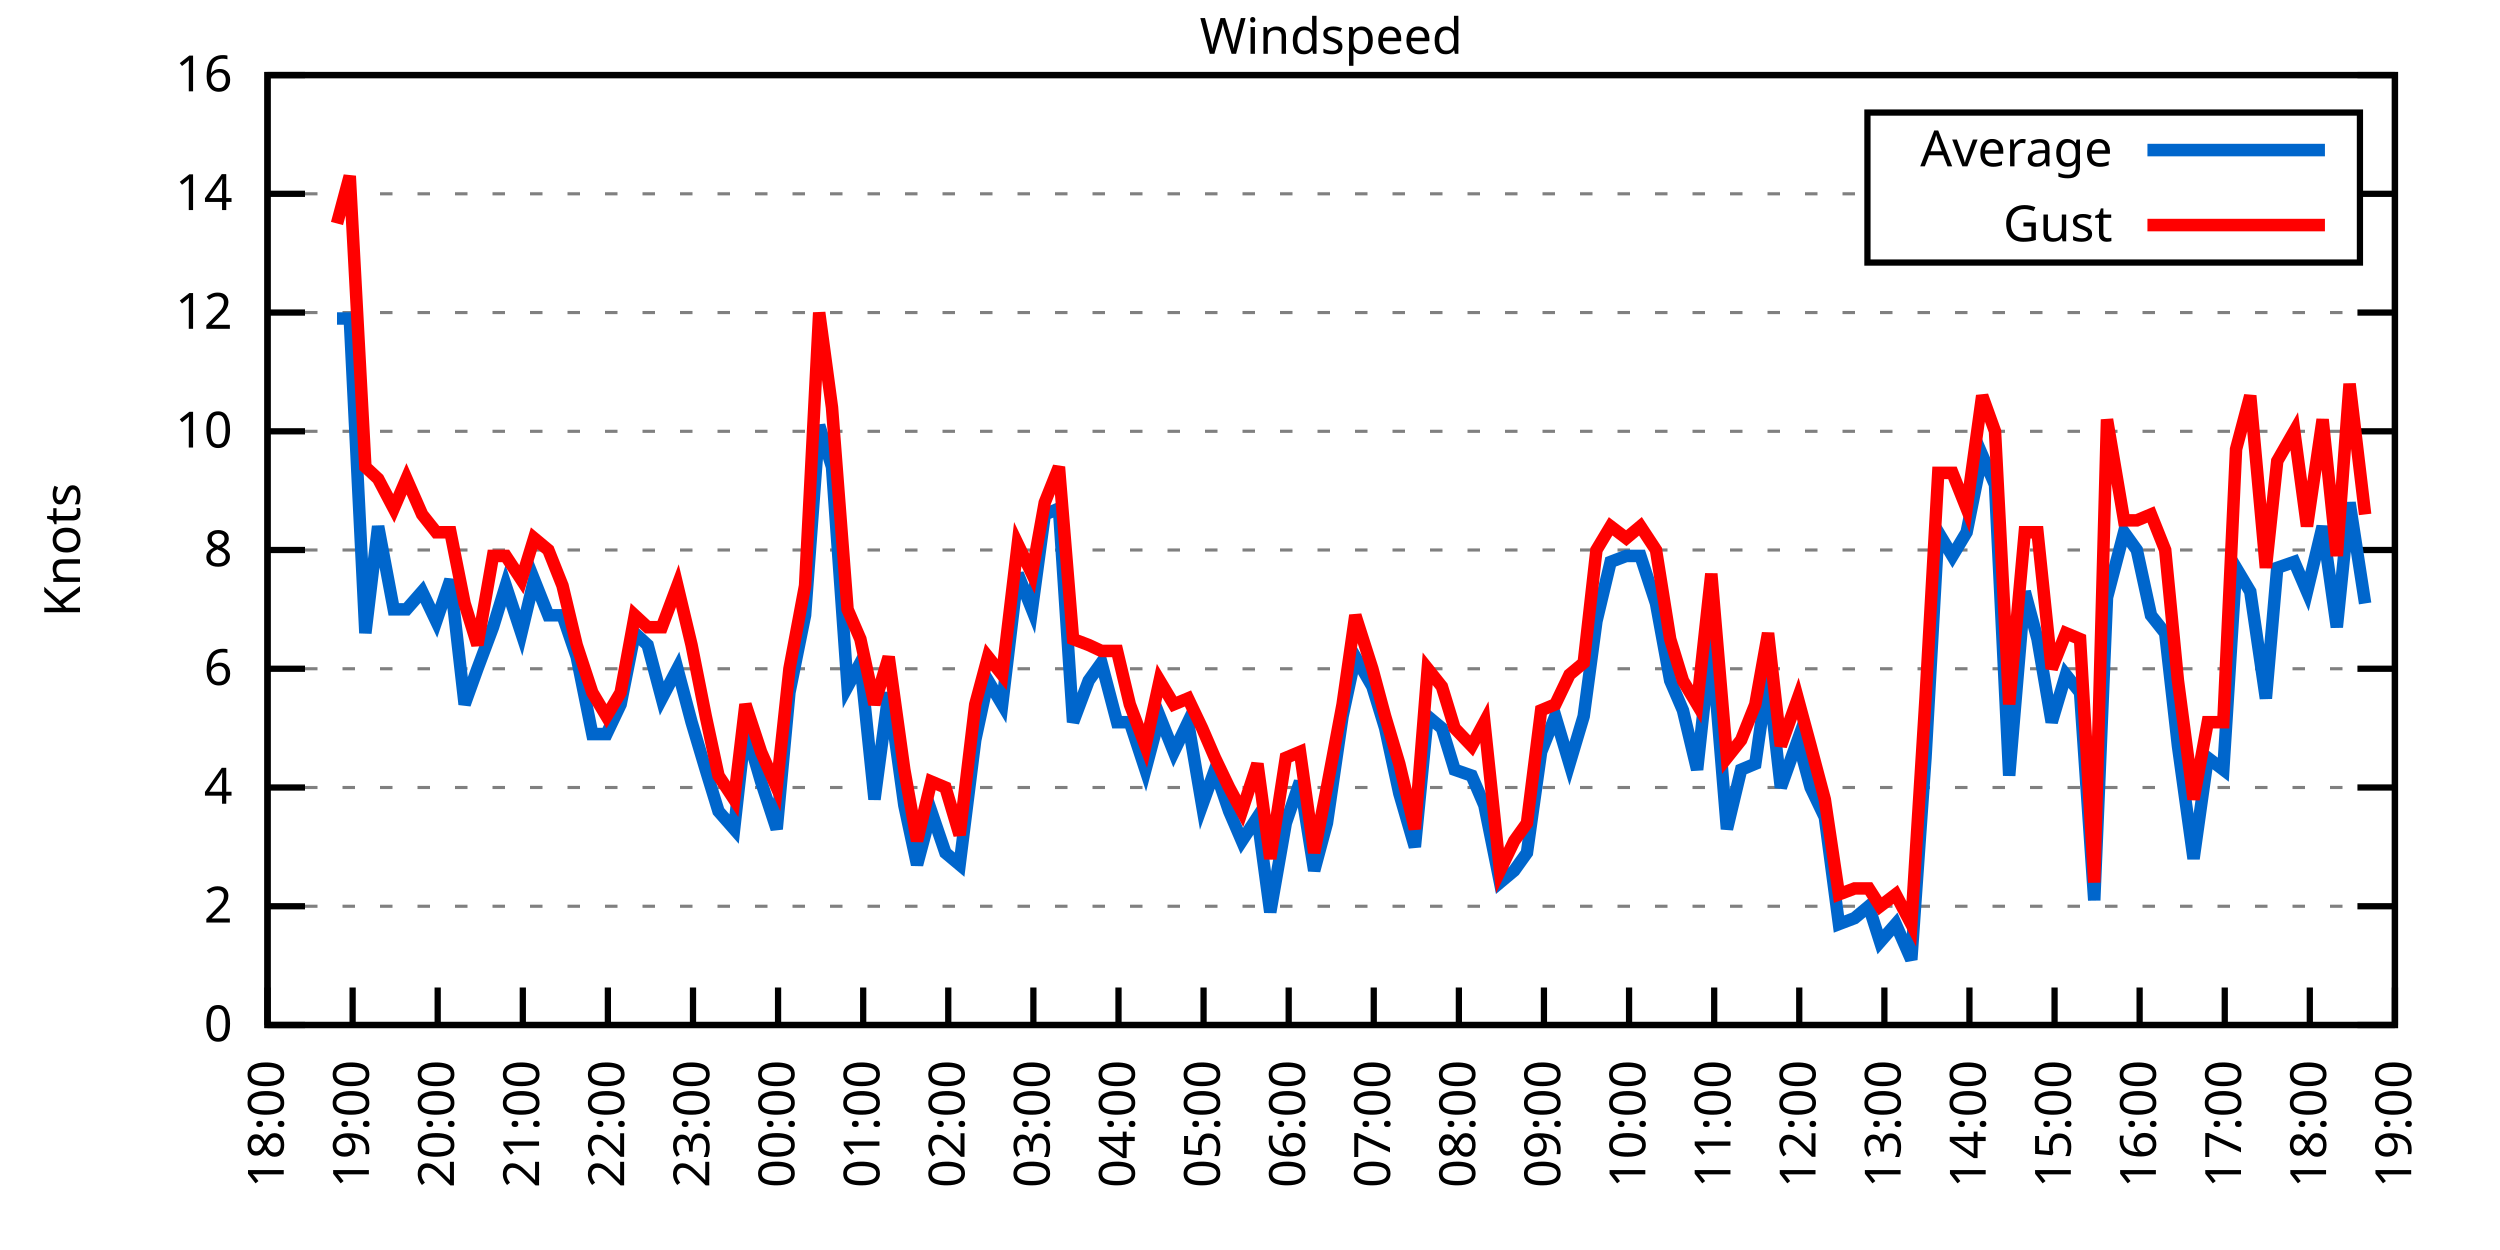
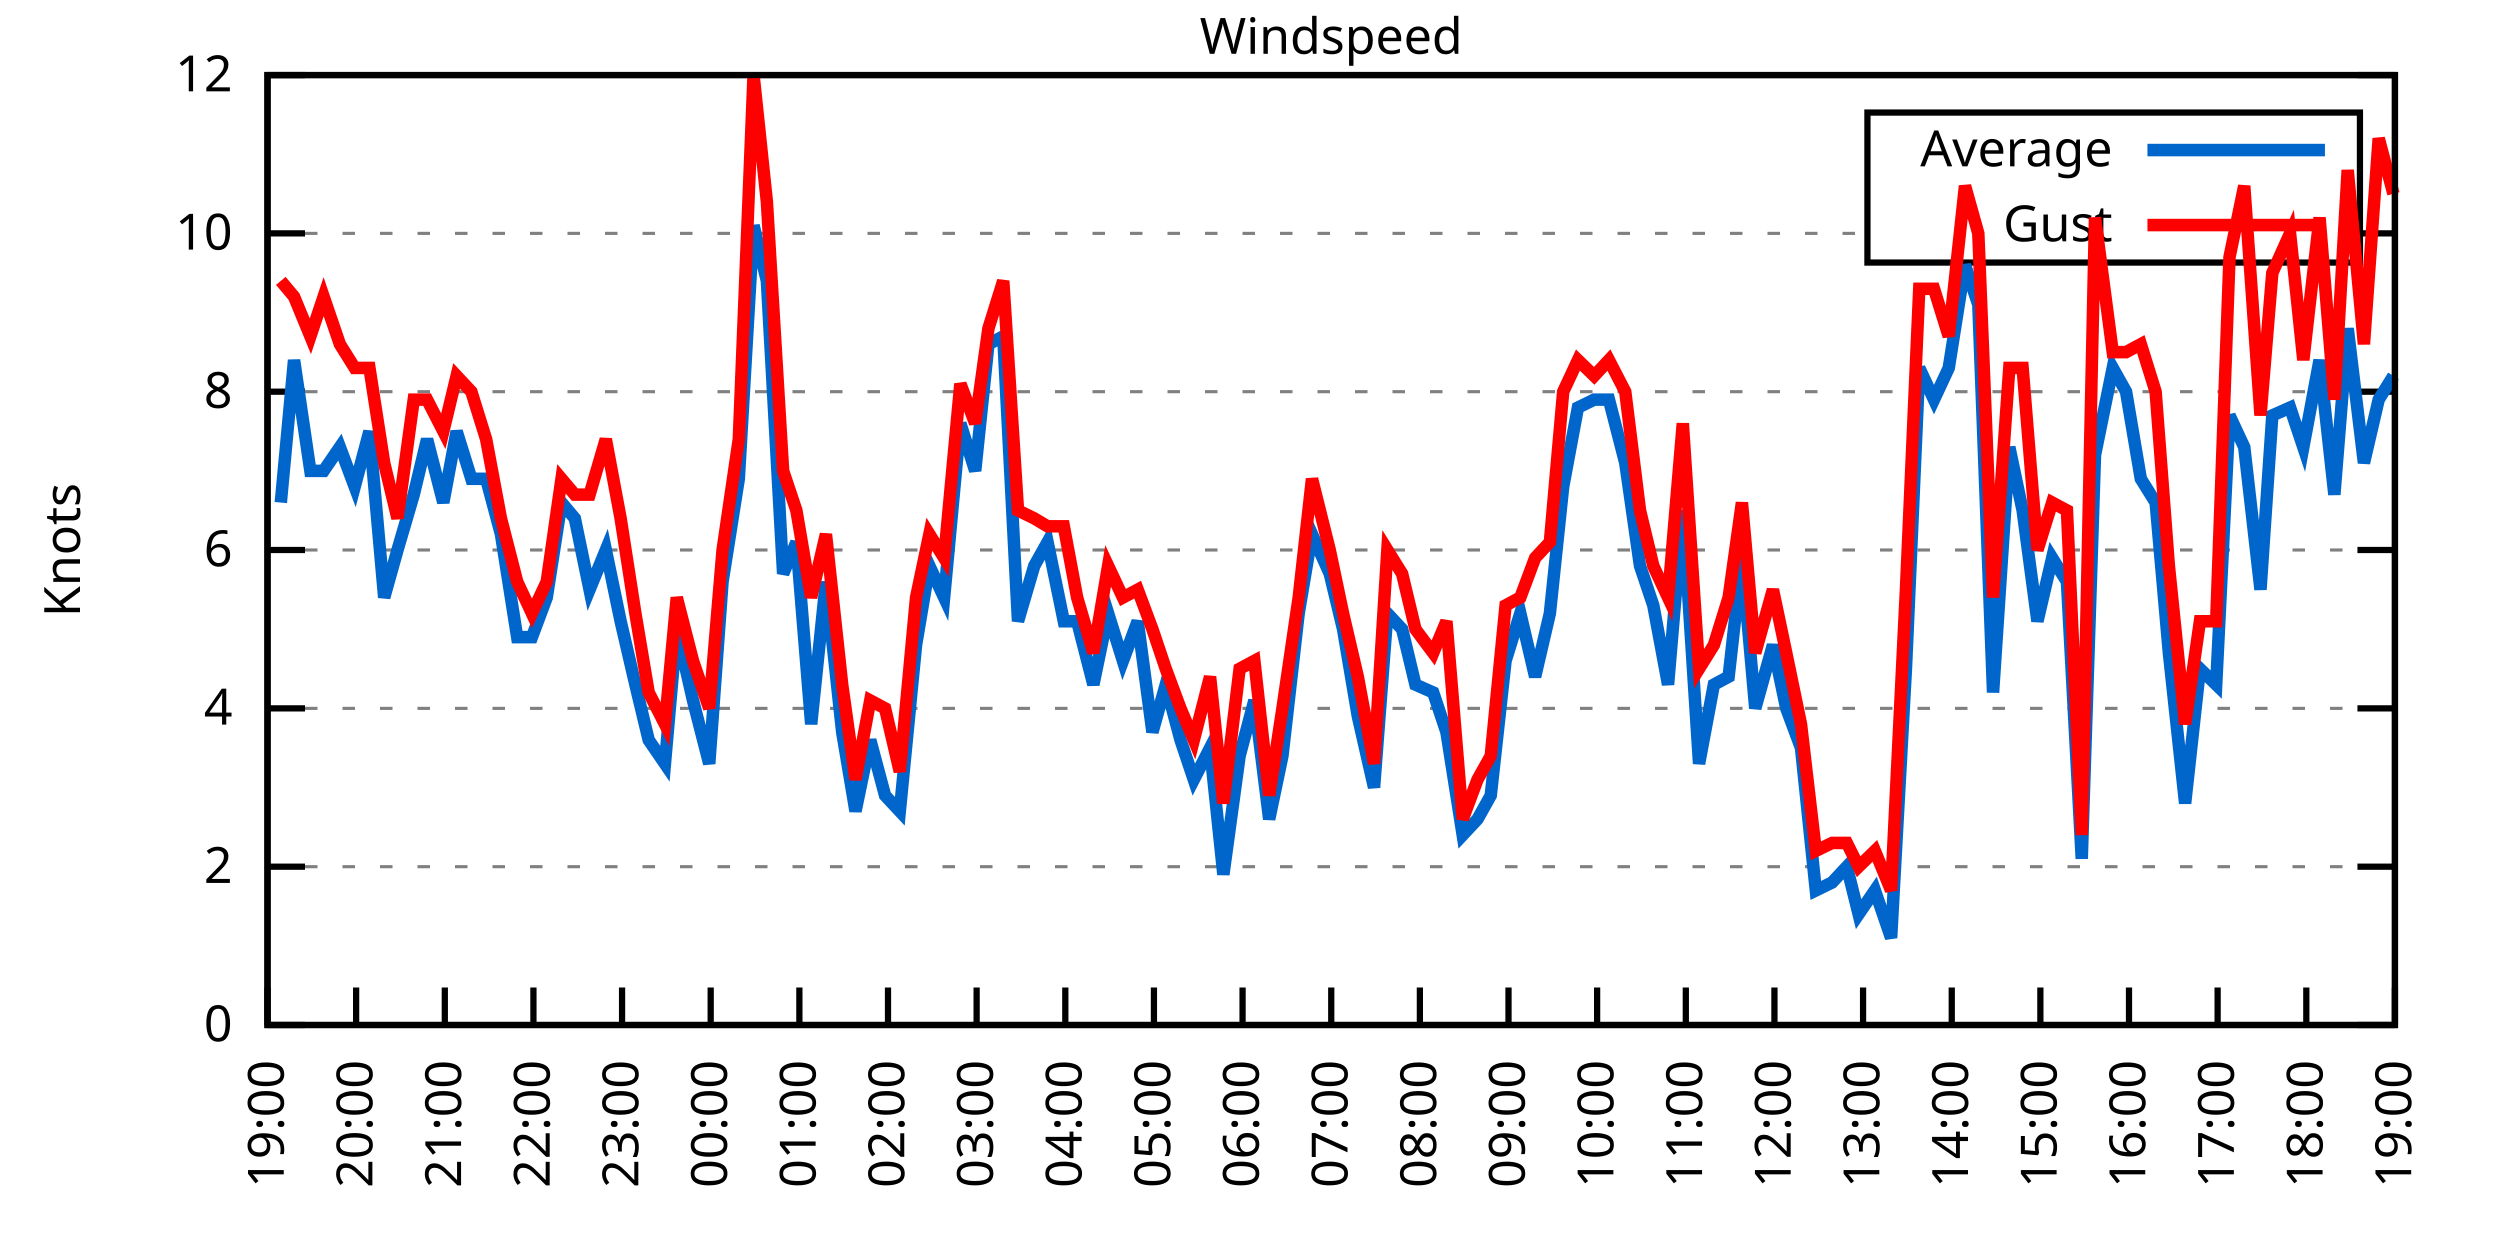
<svg xmlns="http://www.w3.org/2000/svg" xmlns:xlink="http://www.w3.org/1999/xlink" width="400" height="200" viewBox="0 0 400 200">
  <g id="gnuplot_canvas">
    <rect x="0" y="0" width="400" height="200" fill="none" />
    <defs>
      <circle id="gpDot" r="0.5" stroke-width="0.5" stroke="currentColor" />
      <path id="gpPt0" stroke-width="0.333" stroke="currentColor" d="M-1,0 h2 M0,-1 v2" />
      <path id="gpPt1" stroke-width="0.333" stroke="currentColor" d="M-1,-1 L1,1 M1,-1 L-1,1" />
      <path id="gpPt2" stroke-width="0.333" stroke="currentColor" d="M-1,0 L1,0 M0,-1 L0,1 M-1,-1 L1,1 M-1,1 L1,-1" />
      <rect id="gpPt3" stroke-width="0.333" stroke="currentColor" x="-1" y="-1" width="2" height="2" />
      <rect id="gpPt4" stroke-width="0.333" stroke="currentColor" fill="currentColor" x="-1" y="-1" width="2" height="2" />
      <circle id="gpPt5" stroke-width="0.333" stroke="currentColor" cx="0" cy="0" r="1" />
      <use xlink:href="#gpPt5" id="gpPt6" fill="currentColor" stroke="none" />
      <path id="gpPt7" stroke-width="0.333" stroke="currentColor" d="M0,-1.33 L-1.33,0.67 L1.33,0.67 z" />
      <use xlink:href="#gpPt7" id="gpPt8" fill="currentColor" stroke="none" />
      <use xlink:href="#gpPt7" id="gpPt9" stroke="currentColor" transform="rotate(180)" />
      <use xlink:href="#gpPt9" id="gpPt10" fill="currentColor" stroke="none" />
      <use xlink:href="#gpPt3" id="gpPt11" stroke="currentColor" transform="rotate(45)" />
      <use xlink:href="#gpPt11" id="gpPt12" fill="currentColor" stroke="none" />
      <path id="gpPt13" stroke-width="0.333" stroke="currentColor" d="M0,1.330 L1.265,0.411 L0.782,-1.067 L-0.782,-1.076 L-1.265,0.411 z" />
      <use xlink:href="#gpPt13" id="gpPt14" fill="currentColor" stroke="none" />
      <filter id="textbox" filterUnits="objectBoundingBox" x="0" y="0" height="1" width="1">
        <feFlood flood-color="white" flood-opacity="1" result="bgnd" />
        <feComposite in="SourceGraphic" in2="bgnd" operator="atop" />
      </filter>
      <filter id="greybox" filterUnits="objectBoundingBox" x="0" y="0" height="1" width="1">
        <feFlood flood-color="lightgrey" flood-opacity="1" result="grey" />
        <feComposite in="SourceGraphic" in2="grey" operator="atop" />
      </filter>
    </defs>
    <g fill="none" color="white" stroke="currentColor" stroke-width="1.00" stroke-linecap="butt" stroke-linejoin="miter">
</g>
    <g fill="none" color="black" stroke="currentColor" stroke-width="1.00" stroke-linecap="butt" stroke-linejoin="miter">
      <g stroke="none" shape-rendering="crispEdges">
        <polygon fill="rgb(255, 255, 255)" points="42.80,164.00 383.18,164.00 383.18,12.02 42.80,12.02 " />
      </g>
    </g>
    <g fill="none" color="black" stroke="currentColor" stroke-width="1.00" stroke-linecap="butt" stroke-linejoin="miter">
</g>
    <g fill="none" color="black" stroke="black" stroke-width="0.50" stroke-linecap="butt" stroke-linejoin="miter">
</g>
    <g fill="none" color="gray" stroke="currentColor" stroke-width="0.50" stroke-linecap="butt" stroke-linejoin="miter">
      <path stroke="gray" stroke-dasharray="2,4" class="gridline" d="M42.80,164.00 L383.19,164.00  " />
    </g>
    <g fill="none" color="gray" stroke="gray" stroke-width="1.00" stroke-linecap="butt" stroke-linejoin="miter">
</g>
    <g fill="none" color="black" stroke="currentColor" stroke-width="1.00" stroke-linecap="butt" stroke-linejoin="miter">
      <path stroke="black" d="M42.80,164.00 L48.80,164.00 M383.19,164.00 L377.19,164.00  " />
      <g transform="translate(37.20,166.60)" stroke="none" fill="black" font-family="Sans" font-size="8.00" text-anchor="end">
        <text>
          <tspan font-family="Sans"> 0</tspan>
        </text>
      </g>
    </g>
    <g fill="none" color="black" stroke="currentColor" stroke-width="1.00" stroke-linecap="butt" stroke-linejoin="miter">
</g>
    <g fill="none" color="black" stroke="black" stroke-width="0.50" stroke-linecap="butt" stroke-linejoin="miter">
</g>
    <g fill="none" color="gray" stroke="currentColor" stroke-width="0.50" stroke-linecap="butt" stroke-linejoin="miter">
-       <path stroke="gray" stroke-dasharray="2,4" class="gridline" d="M42.80,145.00 L383.19,145.00  " />
-     </g>
-     <g fill="none" color="gray" stroke="gray" stroke-width="1.00" stroke-linecap="butt" stroke-linejoin="miter">
- </g>
-     <g fill="none" color="black" stroke="currentColor" stroke-width="1.00" stroke-linecap="butt" stroke-linejoin="miter">
-       <path stroke="black" d="M42.80,145.00 L48.80,145.00 M383.19,145.00 L377.19,145.00  " />
-       <g transform="translate(37.20,147.60)" stroke="none" fill="black" font-family="Sans" font-size="8.00" text-anchor="end">
+       <path stroke="gray" stroke-dasharray="2,4" class="gridline" d="M42.80,138.67 L383.19,138.67  " />
+     </g>
+     <g fill="none" color="gray" stroke="gray" stroke-width="1.00" stroke-linecap="butt" stroke-linejoin="miter">
+ </g>
+     <g fill="none" color="black" stroke="currentColor" stroke-width="1.00" stroke-linecap="butt" stroke-linejoin="miter">
+       <path stroke="black" d="M42.80,138.67 L48.80,138.67 M383.19,138.67 L377.19,138.67  " />
+       <g transform="translate(37.20,141.27)" stroke="none" fill="black" font-family="Sans" font-size="8.00" text-anchor="end">
        <text>
          <tspan font-family="Sans"> 2</tspan>
        </text>
      </g>
    </g>
    <g fill="none" color="black" stroke="currentColor" stroke-width="1.00" stroke-linecap="butt" stroke-linejoin="miter">
</g>
    <g fill="none" color="black" stroke="black" stroke-width="0.50" stroke-linecap="butt" stroke-linejoin="miter">
</g>
    <g fill="none" color="gray" stroke="currentColor" stroke-width="0.50" stroke-linecap="butt" stroke-linejoin="miter">
-       <path stroke="gray" stroke-dasharray="2,4" class="gridline" d="M42.80,126.00 L383.19,126.00  " />
-     </g>
-     <g fill="none" color="gray" stroke="gray" stroke-width="1.00" stroke-linecap="butt" stroke-linejoin="miter">
- </g>
-     <g fill="none" color="black" stroke="currentColor" stroke-width="1.00" stroke-linecap="butt" stroke-linejoin="miter">
-       <path stroke="black" d="M42.80,126.00 L48.80,126.00 M383.19,126.00 L377.19,126.00  " />
-       <g transform="translate(37.20,128.60)" stroke="none" fill="black" font-family="Sans" font-size="8.00" text-anchor="end">
+       <path stroke="gray" stroke-dasharray="2,4" class="gridline" d="M42.80,113.34 L383.19,113.34  " />
+     </g>
+     <g fill="none" color="gray" stroke="gray" stroke-width="1.00" stroke-linecap="butt" stroke-linejoin="miter">
+ </g>
+     <g fill="none" color="black" stroke="currentColor" stroke-width="1.00" stroke-linecap="butt" stroke-linejoin="miter">
+       <path stroke="black" d="M42.80,113.34 L48.80,113.34 M383.19,113.34 L377.19,113.34  " />
+       <g transform="translate(37.20,115.94)" stroke="none" fill="black" font-family="Sans" font-size="8.00" text-anchor="end">
        <text>
          <tspan font-family="Sans"> 4</tspan>
-         </text>
-       </g>
-     </g>
-     <g fill="none" color="black" stroke="currentColor" stroke-width="1.00" stroke-linecap="butt" stroke-linejoin="miter">
- </g>
-     <g fill="none" color="black" stroke="black" stroke-width="0.50" stroke-linecap="butt" stroke-linejoin="miter">
- </g>
-     <g fill="none" color="gray" stroke="currentColor" stroke-width="0.50" stroke-linecap="butt" stroke-linejoin="miter">
-       <path stroke="gray" stroke-dasharray="2,4" class="gridline" d="M42.80,107.00 L383.19,107.00  " />
-     </g>
-     <g fill="none" color="gray" stroke="gray" stroke-width="1.00" stroke-linecap="butt" stroke-linejoin="miter">
- </g>
-     <g fill="none" color="black" stroke="currentColor" stroke-width="1.00" stroke-linecap="butt" stroke-linejoin="miter">
-       <path stroke="black" d="M42.80,107.00 L48.80,107.00 M383.19,107.00 L377.19,107.00  " />
-       <g transform="translate(37.20,109.60)" stroke="none" fill="black" font-family="Sans" font-size="8.00" text-anchor="end">
-         <text>
-           <tspan font-family="Sans"> 6</tspan>
        </text>
      </g>
    </g>
    <g fill="none" color="black" stroke="currentColor" stroke-width="1.00" stroke-linecap="butt" stroke-linejoin="miter">
</g>
    <g fill="none" color="black" stroke="black" stroke-width="0.50" stroke-linecap="butt" stroke-linejoin="miter">
</g>
    <g fill="none" color="gray" stroke="currentColor" stroke-width="0.50" stroke-linecap="butt" stroke-linejoin="miter">
      <path stroke="gray" stroke-dasharray="2,4" class="gridline" d="M42.80,88.00 L383.19,88.00  " />
    </g>
    <g fill="none" color="gray" stroke="gray" stroke-width="1.00" stroke-linecap="butt" stroke-linejoin="miter">
</g>
    <g fill="none" color="black" stroke="currentColor" stroke-width="1.00" stroke-linecap="butt" stroke-linejoin="miter">
      <path stroke="black" d="M42.80,88.00 L48.80,88.00 M383.19,88.00 L377.19,88.00  " />
      <g transform="translate(37.20,90.60)" stroke="none" fill="black" font-family="Sans" font-size="8.00" text-anchor="end">
        <text>
+           <tspan font-family="Sans"> 6</tspan>
+         </text>
+       </g>
+     </g>
+     <g fill="none" color="black" stroke="currentColor" stroke-width="1.00" stroke-linecap="butt" stroke-linejoin="miter">
+ </g>
+     <g fill="none" color="black" stroke="black" stroke-width="0.50" stroke-linecap="butt" stroke-linejoin="miter">
+ </g>
+     <g fill="none" color="gray" stroke="currentColor" stroke-width="0.50" stroke-linecap="butt" stroke-linejoin="miter">
+       <path stroke="gray" stroke-dasharray="2,4" class="gridline" d="M42.80,62.67 L383.19,62.67  " />
+     </g>
+     <g fill="none" color="gray" stroke="gray" stroke-width="1.00" stroke-linecap="butt" stroke-linejoin="miter">
+ </g>
+     <g fill="none" color="black" stroke="currentColor" stroke-width="1.00" stroke-linecap="butt" stroke-linejoin="miter">
+       <path stroke="black" d="M42.80,62.67 L48.80,62.67 M383.19,62.67 L377.19,62.67  " />
+       <g transform="translate(37.20,65.27)" stroke="none" fill="black" font-family="Sans" font-size="8.00" text-anchor="end">
+         <text>
          <tspan font-family="Sans"> 8</tspan>
        </text>
      </g>
    </g>
    <g fill="none" color="black" stroke="currentColor" stroke-width="1.00" stroke-linecap="butt" stroke-linejoin="miter">
</g>
    <g fill="none" color="black" stroke="black" stroke-width="0.50" stroke-linecap="butt" stroke-linejoin="miter">
</g>
    <g fill="none" color="gray" stroke="currentColor" stroke-width="0.50" stroke-linecap="butt" stroke-linejoin="miter">
-       <path stroke="gray" stroke-dasharray="2,4" class="gridline" d="M42.80,69.01 L383.19,69.01  " />
-     </g>
-     <g fill="none" color="gray" stroke="gray" stroke-width="1.00" stroke-linecap="butt" stroke-linejoin="miter">
- </g>
-     <g fill="none" color="black" stroke="currentColor" stroke-width="1.00" stroke-linecap="butt" stroke-linejoin="miter">
-       <path stroke="black" d="M42.80,69.01 L48.80,69.01 M383.19,69.01 L377.19,69.01  " />
-       <g transform="translate(37.20,71.61)" stroke="none" fill="black" font-family="Sans" font-size="8.00" text-anchor="end">
+       <path stroke="gray" stroke-dasharray="2,4" class="gridline" d="M42.80,37.34 L298.79,37.34 M377.59,37.34 L383.19,37.34  " />
+     </g>
+     <g fill="none" color="gray" stroke="gray" stroke-width="1.00" stroke-linecap="butt" stroke-linejoin="miter">
+ </g>
+     <g fill="none" color="black" stroke="currentColor" stroke-width="1.00" stroke-linecap="butt" stroke-linejoin="miter">
+       <path stroke="black" d="M42.80,37.34 L48.80,37.34 M383.19,37.34 L377.19,37.34  " />
+       <g transform="translate(37.20,39.94)" stroke="none" fill="black" font-family="Sans" font-size="8.00" text-anchor="end">
        <text>
          <tspan font-family="Sans"> 10</tspan>
-         </text>
-       </g>
-     </g>
-     <g fill="none" color="black" stroke="currentColor" stroke-width="1.00" stroke-linecap="butt" stroke-linejoin="miter">
- </g>
-     <g fill="none" color="black" stroke="black" stroke-width="0.50" stroke-linecap="butt" stroke-linejoin="miter">
- </g>
-     <g fill="none" color="gray" stroke="currentColor" stroke-width="0.50" stroke-linecap="butt" stroke-linejoin="miter">
-       <path stroke="gray" stroke-dasharray="2,4" class="gridline" d="M42.80,50.01 L383.19,50.01  " />
-     </g>
-     <g fill="none" color="gray" stroke="gray" stroke-width="1.00" stroke-linecap="butt" stroke-linejoin="miter">
- </g>
-     <g fill="none" color="black" stroke="currentColor" stroke-width="1.00" stroke-linecap="butt" stroke-linejoin="miter">
-       <path stroke="black" d="M42.80,50.01 L48.80,50.01 M383.19,50.01 L377.19,50.01  " />
-       <g transform="translate(37.20,52.61)" stroke="none" fill="black" font-family="Sans" font-size="8.00" text-anchor="end">
-         <text>
-           <tspan font-family="Sans"> 12</tspan>
-         </text>
-       </g>
-     </g>
-     <g fill="none" color="black" stroke="currentColor" stroke-width="1.00" stroke-linecap="butt" stroke-linejoin="miter">
- </g>
-     <g fill="none" color="black" stroke="black" stroke-width="0.50" stroke-linecap="butt" stroke-linejoin="miter">
- </g>
-     <g fill="none" color="gray" stroke="currentColor" stroke-width="0.50" stroke-linecap="butt" stroke-linejoin="miter">
-       <path stroke="gray" stroke-dasharray="2,4" class="gridline" d="M42.80,31.01 L298.79,31.01 M377.59,31.01 L383.19,31.01  " />
-     </g>
-     <g fill="none" color="gray" stroke="gray" stroke-width="1.00" stroke-linecap="butt" stroke-linejoin="miter">
- </g>
-     <g fill="none" color="black" stroke="currentColor" stroke-width="1.00" stroke-linecap="butt" stroke-linejoin="miter">
-       <path stroke="black" d="M42.80,31.01 L48.80,31.01 M383.19,31.01 L377.19,31.01  " />
-       <g transform="translate(37.20,33.61)" stroke="none" fill="black" font-family="Sans" font-size="8.00" text-anchor="end">
-         <text>
-           <tspan font-family="Sans"> 14</tspan>
        </text>
      </g>
    </g>
    <g fill="none" color="black" stroke="currentColor" stroke-width="1.00" stroke-linecap="butt" stroke-linejoin="miter">
</g>
    <g fill="none" color="black" stroke="black" stroke-width="0.50" stroke-linecap="butt" stroke-linejoin="miter">
</g>
    <g fill="none" color="gray" stroke="currentColor" stroke-width="0.50" stroke-linecap="butt" stroke-linejoin="miter">
      <path stroke="gray" stroke-dasharray="2,4" class="gridline" d="M42.80,12.01 L383.19,12.01  " />
    </g>
    <g fill="none" color="gray" stroke="gray" stroke-width="1.00" stroke-linecap="butt" stroke-linejoin="miter">
</g>
    <g fill="none" color="black" stroke="currentColor" stroke-width="1.00" stroke-linecap="butt" stroke-linejoin="miter">
      <path stroke="black" d="M42.80,12.01 L48.80,12.01 M383.19,12.01 L377.19,12.01  " />
      <g transform="translate(37.20,14.61)" stroke="none" fill="black" font-family="Sans" font-size="8.00" text-anchor="end">
        <text>
-           <tspan font-family="Sans"> 16</tspan>
+           <tspan font-family="Sans"> 12</tspan>
        </text>
      </g>
    </g>
    <g fill="none" color="black" stroke="currentColor" stroke-width="1.00" stroke-linecap="butt" stroke-linejoin="miter">
      <path stroke="black" d="M42.80,164.00 L42.80,158.00  " />
      <g transform="translate(45.40,169.60) rotate(270.00)" stroke="none" fill="black" font-family="Sans" font-size="8.00" text-anchor="end">
        <text>
-           <tspan font-family="Sans">18:00</tspan>
-         </text>
-       </g>
-     </g>
-     <g fill="none" color="black" stroke="currentColor" stroke-width="1.00" stroke-linecap="butt" stroke-linejoin="miter">
-       <path stroke="black" d="M56.42,164.00 L56.42,158.00  " />
-       <g transform="translate(59.02,169.60) rotate(270.00)" stroke="none" fill="black" font-family="Sans" font-size="8.00" text-anchor="end">
-         <text>
          <tspan font-family="Sans">19:00</tspan>
        </text>
      </g>
    </g>
    <g fill="none" color="black" stroke="currentColor" stroke-width="1.00" stroke-linecap="butt" stroke-linejoin="miter">
-       <path stroke="black" d="M70.03,164.00 L70.03,158.00  " />
-       <g transform="translate(72.63,169.60) rotate(270.00)" stroke="none" fill="black" font-family="Sans" font-size="8.00" text-anchor="end">
+       <path stroke="black" d="M56.98,164.00 L56.98,158.00  " />
+       <g transform="translate(59.58,169.60) rotate(270.00)" stroke="none" fill="black" font-family="Sans" font-size="8.00" text-anchor="end">
        <text>
          <tspan font-family="Sans">20:00</tspan>
        </text>
      </g>
    </g>
    <g fill="none" color="black" stroke="currentColor" stroke-width="1.00" stroke-linecap="butt" stroke-linejoin="miter">
-       <path stroke="black" d="M83.65,164.00 L83.65,158.00  " />
-       <g transform="translate(86.25,169.60) rotate(270.00)" stroke="none" fill="black" font-family="Sans" font-size="8.00" text-anchor="end">
+       <path stroke="black" d="M71.17,164.00 L71.17,158.00  " />
+       <g transform="translate(73.77,169.60) rotate(270.00)" stroke="none" fill="black" font-family="Sans" font-size="8.00" text-anchor="end">
        <text>
          <tspan font-family="Sans">21:00</tspan>
        </text>
      </g>
    </g>
    <g fill="none" color="black" stroke="currentColor" stroke-width="1.00" stroke-linecap="butt" stroke-linejoin="miter">
-       <path stroke="black" d="M97.26,164.00 L97.26,158.00  " />
-       <g transform="translate(99.86,169.60) rotate(270.00)" stroke="none" fill="black" font-family="Sans" font-size="8.00" text-anchor="end">
+       <path stroke="black" d="M85.35,164.00 L85.35,158.00  " />
+       <g transform="translate(87.95,169.60) rotate(270.00)" stroke="none" fill="black" font-family="Sans" font-size="8.00" text-anchor="end">
        <text>
          <tspan font-family="Sans">22:00</tspan>
        </text>
      </g>
    </g>
    <g fill="none" color="black" stroke="currentColor" stroke-width="1.00" stroke-linecap="butt" stroke-linejoin="miter">
-       <path stroke="black" d="M110.88,164.00 L110.88,158.00  " />
-       <g transform="translate(113.48,169.60) rotate(270.00)" stroke="none" fill="black" font-family="Sans" font-size="8.00" text-anchor="end">
+       <path stroke="black" d="M99.53,164.00 L99.53,158.00  " />
+       <g transform="translate(102.13,169.60) rotate(270.00)" stroke="none" fill="black" font-family="Sans" font-size="8.00" text-anchor="end">
        <text>
          <tspan font-family="Sans">23:00</tspan>
        </text>
      </g>
    </g>
    <g fill="none" color="black" stroke="currentColor" stroke-width="1.00" stroke-linecap="butt" stroke-linejoin="miter">
-       <path stroke="black" d="M124.49,164.00 L124.49,158.00  " />
-       <g transform="translate(127.09,169.60) rotate(270.00)" stroke="none" fill="black" font-family="Sans" font-size="8.00" text-anchor="end">
+       <path stroke="black" d="M113.71,164.00 L113.71,158.00  " />
+       <g transform="translate(116.31,169.60) rotate(270.00)" stroke="none" fill="black" font-family="Sans" font-size="8.00" text-anchor="end">
        <text>
          <tspan font-family="Sans">00:00</tspan>
        </text>
      </g>
    </g>
    <g fill="none" color="black" stroke="currentColor" stroke-width="1.00" stroke-linecap="butt" stroke-linejoin="miter">
-       <path stroke="black" d="M138.11,164.00 L138.11,158.00  " />
-       <g transform="translate(140.71,169.60) rotate(270.00)" stroke="none" fill="black" font-family="Sans" font-size="8.00" text-anchor="end">
+       <path stroke="black" d="M127.90,164.00 L127.90,158.00  " />
+       <g transform="translate(130.50,169.60) rotate(270.00)" stroke="none" fill="black" font-family="Sans" font-size="8.00" text-anchor="end">
        <text>
          <tspan font-family="Sans">01:00</tspan>
        </text>
      </g>
    </g>
    <g fill="none" color="black" stroke="currentColor" stroke-width="1.00" stroke-linecap="butt" stroke-linejoin="miter">
-       <path stroke="black" d="M151.72,164.00 L151.72,158.00  " />
-       <g transform="translate(154.32,169.60) rotate(270.00)" stroke="none" fill="black" font-family="Sans" font-size="8.00" text-anchor="end">
+       <path stroke="black" d="M142.08,164.00 L142.08,158.00  " />
+       <g transform="translate(144.68,169.60) rotate(270.00)" stroke="none" fill="black" font-family="Sans" font-size="8.00" text-anchor="end">
        <text>
          <tspan font-family="Sans">02:00</tspan>
        </text>
      </g>
    </g>
    <g fill="none" color="black" stroke="currentColor" stroke-width="1.00" stroke-linecap="butt" stroke-linejoin="miter">
-       <path stroke="black" d="M165.34,164.00 L165.34,158.00  " />
-       <g transform="translate(167.94,169.60) rotate(270.00)" stroke="none" fill="black" font-family="Sans" font-size="8.00" text-anchor="end">
+       <path stroke="black" d="M156.26,164.00 L156.26,158.00  " />
+       <g transform="translate(158.86,169.60) rotate(270.00)" stroke="none" fill="black" font-family="Sans" font-size="8.00" text-anchor="end">
        <text>
          <tspan font-family="Sans">03:00</tspan>
        </text>
      </g>
    </g>
    <g fill="none" color="black" stroke="currentColor" stroke-width="1.00" stroke-linecap="butt" stroke-linejoin="miter">
-       <path stroke="black" d="M178.96,164.00 L178.96,158.00  " />
-       <g transform="translate(181.56,169.60) rotate(270.00)" stroke="none" fill="black" font-family="Sans" font-size="8.00" text-anchor="end">
+       <path stroke="black" d="M170.45,164.00 L170.45,158.00  " />
+       <g transform="translate(173.05,169.60) rotate(270.00)" stroke="none" fill="black" font-family="Sans" font-size="8.00" text-anchor="end">
        <text>
          <tspan font-family="Sans">04:00</tspan>
        </text>
      </g>
    </g>
    <g fill="none" color="black" stroke="currentColor" stroke-width="1.00" stroke-linecap="butt" stroke-linejoin="miter">
-       <path stroke="black" d="M192.57,164.00 L192.57,158.00  " />
-       <g transform="translate(195.17,169.60) rotate(270.00)" stroke="none" fill="black" font-family="Sans" font-size="8.00" text-anchor="end">
+       <path stroke="black" d="M184.63,164.00 L184.63,158.00  " />
+       <g transform="translate(187.23,169.60) rotate(270.00)" stroke="none" fill="black" font-family="Sans" font-size="8.00" text-anchor="end">
        <text>
          <tspan font-family="Sans">05:00</tspan>
        </text>
      </g>
    </g>
    <g fill="none" color="black" stroke="currentColor" stroke-width="1.00" stroke-linecap="butt" stroke-linejoin="miter">
-       <path stroke="black" d="M206.19,164.00 L206.19,158.00  " />
-       <g transform="translate(208.79,169.60) rotate(270.00)" stroke="none" fill="black" font-family="Sans" font-size="8.00" text-anchor="end">
+       <path stroke="black" d="M198.81,164.00 L198.81,158.00  " />
+       <g transform="translate(201.41,169.60) rotate(270.00)" stroke="none" fill="black" font-family="Sans" font-size="8.00" text-anchor="end">
        <text>
          <tspan font-family="Sans">06:00</tspan>
        </text>
      </g>
    </g>
    <g fill="none" color="black" stroke="currentColor" stroke-width="1.00" stroke-linecap="butt" stroke-linejoin="miter">
-       <path stroke="black" d="M219.80,164.00 L219.80,158.00  " />
-       <g transform="translate(222.40,169.60) rotate(270.00)" stroke="none" fill="black" font-family="Sans" font-size="8.00" text-anchor="end">
+       <path stroke="black" d="M213.00,164.00 L213.00,158.00  " />
+       <g transform="translate(215.60,169.60) rotate(270.00)" stroke="none" fill="black" font-family="Sans" font-size="8.00" text-anchor="end">
        <text>
          <tspan font-family="Sans">07:00</tspan>
        </text>
      </g>
    </g>
    <g fill="none" color="black" stroke="currentColor" stroke-width="1.00" stroke-linecap="butt" stroke-linejoin="miter">
-       <path stroke="black" d="M233.42,164.00 L233.42,158.00  " />
-       <g transform="translate(236.02,169.60) rotate(270.00)" stroke="none" fill="black" font-family="Sans" font-size="8.00" text-anchor="end">
+       <path stroke="black" d="M227.18,164.00 L227.18,158.00  " />
+       <g transform="translate(229.78,169.60) rotate(270.00)" stroke="none" fill="black" font-family="Sans" font-size="8.00" text-anchor="end">
        <text>
          <tspan font-family="Sans">08:00</tspan>
        </text>
      </g>
    </g>
    <g fill="none" color="black" stroke="currentColor" stroke-width="1.00" stroke-linecap="butt" stroke-linejoin="miter">
-       <path stroke="black" d="M247.03,164.00 L247.03,158.00  " />
-       <g transform="translate(249.63,169.60) rotate(270.00)" stroke="none" fill="black" font-family="Sans" font-size="8.00" text-anchor="end">
+       <path stroke="black" d="M241.36,164.00 L241.36,158.00  " />
+       <g transform="translate(243.96,169.60) rotate(270.00)" stroke="none" fill="black" font-family="Sans" font-size="8.00" text-anchor="end">
        <text>
          <tspan font-family="Sans">09:00</tspan>
        </text>
      </g>
    </g>
    <g fill="none" color="black" stroke="currentColor" stroke-width="1.00" stroke-linecap="butt" stroke-linejoin="miter">
-       <path stroke="black" d="M260.65,164.00 L260.65,158.00  " />
-       <g transform="translate(263.25,169.60) rotate(270.00)" stroke="none" fill="black" font-family="Sans" font-size="8.00" text-anchor="end">
+       <path stroke="black" d="M255.54,164.00 L255.54,158.00  " />
+       <g transform="translate(258.14,169.60) rotate(270.00)" stroke="none" fill="black" font-family="Sans" font-size="8.00" text-anchor="end">
        <text>
          <tspan font-family="Sans">10:00</tspan>
        </text>
      </g>
    </g>
    <g fill="none" color="black" stroke="currentColor" stroke-width="1.00" stroke-linecap="butt" stroke-linejoin="miter">
-       <path stroke="black" d="M274.27,164.00 L274.27,158.00  " />
-       <g transform="translate(276.87,169.60) rotate(270.00)" stroke="none" fill="black" font-family="Sans" font-size="8.00" text-anchor="end">
+       <path stroke="black" d="M269.73,164.00 L269.73,158.00  " />
+       <g transform="translate(272.33,169.60) rotate(270.00)" stroke="none" fill="black" font-family="Sans" font-size="8.00" text-anchor="end">
        <text>
          <tspan font-family="Sans">11:00</tspan>
        </text>
      </g>
    </g>
    <g fill="none" color="black" stroke="currentColor" stroke-width="1.00" stroke-linecap="butt" stroke-linejoin="miter">
-       <path stroke="black" d="M287.88,164.00 L287.88,158.00  " />
-       <g transform="translate(290.48,169.60) rotate(270.00)" stroke="none" fill="black" font-family="Sans" font-size="8.00" text-anchor="end">
+       <path stroke="black" d="M283.91,164.00 L283.91,158.00  " />
+       <g transform="translate(286.51,169.60) rotate(270.00)" stroke="none" fill="black" font-family="Sans" font-size="8.00" text-anchor="end">
        <text>
          <tspan font-family="Sans">12:00</tspan>
        </text>
      </g>
    </g>
    <g fill="none" color="black" stroke="currentColor" stroke-width="1.00" stroke-linecap="butt" stroke-linejoin="miter">
-       <path stroke="black" d="M301.50,164.00 L301.50,158.00  " />
-       <g transform="translate(304.10,169.60) rotate(270.00)" stroke="none" fill="black" font-family="Sans" font-size="8.00" text-anchor="end">
+       <path stroke="black" d="M298.09,164.00 L298.09,158.00  " />
+       <g transform="translate(300.69,169.60) rotate(270.00)" stroke="none" fill="black" font-family="Sans" font-size="8.00" text-anchor="end">
        <text>
          <tspan font-family="Sans">13:00</tspan>
        </text>
      </g>
    </g>
    <g fill="none" color="black" stroke="currentColor" stroke-width="1.00" stroke-linecap="butt" stroke-linejoin="miter">
-       <path stroke="black" d="M315.11,164.00 L315.11,158.00  " />
-       <g transform="translate(317.71,169.60) rotate(270.00)" stroke="none" fill="black" font-family="Sans" font-size="8.00" text-anchor="end">
+       <path stroke="black" d="M312.28,164.00 L312.28,158.00  " />
+       <g transform="translate(314.88,169.60) rotate(270.00)" stroke="none" fill="black" font-family="Sans" font-size="8.00" text-anchor="end">
        <text>
          <tspan font-family="Sans">14:00</tspan>
        </text>
      </g>
    </g>
    <g fill="none" color="black" stroke="currentColor" stroke-width="1.00" stroke-linecap="butt" stroke-linejoin="miter">
-       <path stroke="black" d="M328.73,164.00 L328.73,158.00  " />
-       <g transform="translate(331.33,169.60) rotate(270.00)" stroke="none" fill="black" font-family="Sans" font-size="8.00" text-anchor="end">
+       <path stroke="black" d="M326.46,164.00 L326.46,158.00  " />
+       <g transform="translate(329.06,169.60) rotate(270.00)" stroke="none" fill="black" font-family="Sans" font-size="8.00" text-anchor="end">
        <text>
          <tspan font-family="Sans">15:00</tspan>
        </text>
      </g>
    </g>
    <g fill="none" color="black" stroke="currentColor" stroke-width="1.00" stroke-linecap="butt" stroke-linejoin="miter">
-       <path stroke="black" d="M342.34,164.00 L342.34,158.00  " />
-       <g transform="translate(344.94,169.60) rotate(270.00)" stroke="none" fill="black" font-family="Sans" font-size="8.00" text-anchor="end">
+       <path stroke="black" d="M340.64,164.00 L340.64,158.00  " />
+       <g transform="translate(343.24,169.60) rotate(270.00)" stroke="none" fill="black" font-family="Sans" font-size="8.00" text-anchor="end">
        <text>
          <tspan font-family="Sans">16:00</tspan>
        </text>
      </g>
    </g>
    <g fill="none" color="black" stroke="currentColor" stroke-width="1.00" stroke-linecap="butt" stroke-linejoin="miter">
-       <path stroke="black" d="M355.96,164.00 L355.96,158.00  " />
-       <g transform="translate(358.56,169.60) rotate(270.00)" stroke="none" fill="black" font-family="Sans" font-size="8.00" text-anchor="end">
+       <path stroke="black" d="M354.82,164.00 L354.82,158.00  " />
+       <g transform="translate(357.42,169.60) rotate(270.00)" stroke="none" fill="black" font-family="Sans" font-size="8.00" text-anchor="end">
        <text>
          <tspan font-family="Sans">17:00</tspan>
        </text>
      </g>
    </g>
    <g fill="none" color="black" stroke="currentColor" stroke-width="1.00" stroke-linecap="butt" stroke-linejoin="miter">
-       <path stroke="black" d="M369.57,164.00 L369.57,158.00  " />
-       <g transform="translate(372.17,169.60) rotate(270.00)" stroke="none" fill="black" font-family="Sans" font-size="8.00" text-anchor="end">
+       <path stroke="black" d="M369.01,164.00 L369.01,158.00  " />
+       <g transform="translate(371.61,169.60) rotate(270.00)" stroke="none" fill="black" font-family="Sans" font-size="8.00" text-anchor="end">
        <text>
          <tspan font-family="Sans">18:00</tspan>
        </text>
      </g>
    </g>
    <g fill="none" color="black" stroke="currentColor" stroke-width="1.00" stroke-linecap="butt" stroke-linejoin="miter">
      <path stroke="black" d="M383.19,164.00 L383.19,158.00  " />
      <g transform="translate(385.79,169.60) rotate(270.00)" stroke="none" fill="black" font-family="Sans" font-size="8.00" text-anchor="end">
        <text>
          <tspan font-family="Sans">19:00</tspan>
        </text>
      </g>
    </g>
    <g fill="none" color="black" stroke="currentColor" stroke-width="1.00" stroke-linecap="butt" stroke-linejoin="miter">
</g>
    <g fill="none" color="black" stroke="currentColor" stroke-width="1.00" stroke-linecap="butt" stroke-linejoin="miter">
      <path stroke="black" d="M42.80,12.01 L42.80,164.00 L383.19,164.00 L383.19,12.01 L42.80,12.01 Z  " />
    </g>
    <g fill="none" color="black" stroke="currentColor" stroke-width="1.00" stroke-linecap="butt" stroke-linejoin="miter">
</g>
    <g fill="none" color="black" stroke="currentColor" stroke-width="1.00" stroke-linecap="butt" stroke-linejoin="miter">
      <path stroke="black" d="M298.79,42.01 L298.79,18.01 L377.59,18.01 L377.59,42.01 L298.79,42.01 Z  " />
    </g>
    <g id="Windspeed_plot_1">
      <g fill="none" color="white" stroke="black" stroke-width="2.00" stroke-linecap="butt" stroke-linejoin="miter">
</g>
      <g fill="none" color="black" stroke="currentColor" stroke-width="2.00" stroke-linecap="butt" stroke-linejoin="miter">
        <g transform="translate(337.99,26.61)" stroke="none" fill="black" font-family="Sans" font-size="8.00" text-anchor="end">
          <text>
            <tspan font-family="Sans">Average</tspan>
          </text>
        </g>
      </g>
      <g fill="none" color="black" stroke="currentColor" stroke-width="2.00" stroke-linecap="butt" stroke-linejoin="miter">
-         <path stroke="rgb(  0, 102, 204)" d="M343.59,24.01 L371.99,24.01 M53.92,50.96 L55.96,50.96 L58.46,101.30 L60.50,84.21 L63.00,97.50 L65.04,97.50   L67.54,94.65 L69.80,99.40 L72.07,92.75 L74.34,112.70 L76.39,107.00 L78.88,100.35 L80.92,93.70 L83.42,101.30   L85.46,92.75 L87.73,98.45 L90.00,98.45 L92.27,105.10 L94.77,117.45 L97.04,117.45 L99.30,112.70 L101.57,101.30   L103.62,103.20 L105.89,111.75 L108.38,107.00 L110.65,115.55 L112.92,123.15 L114.96,129.80 L117.46,132.65 L119.27,116.50   L121.77,125.05 L124.27,132.65 L126.31,110.80 L128.81,98.45 L131.07,68.06 L133.12,74.71 L135.61,109.85 L137.66,106.05   L139.92,127.90 L142.19,110.80 L144.69,128.85 L146.73,138.35 L149.00,129.80 L151.27,136.45 L153.54,138.35 L156.04,118.40   L158.08,108.90 L160.35,112.70 L162.84,91.80 L165.11,97.50 L167.16,82.31 L169.43,81.36 L171.69,115.55 L174.19,108.90   L176.23,106.05 L178.73,115.55 L180.77,115.55 L183.27,123.15 L185.54,114.60 L187.81,120.30 L190.08,115.55 L192.34,128.85   L194.39,123.15 L196.66,129.80 L198.70,134.55 L201.19,130.75 L203.24,145.95 L205.73,131.70 L208.00,125.05 L210.27,139.30   L212.31,131.70 L214.81,114.60 L216.85,105.10 L219.58,109.85 L221.62,116.50 L223.89,126.95 L226.38,135.50 L228.43,114.60   L230.70,116.50 L232.74,123.15 L235.46,124.10 L237.50,128.85 L240.00,141.20 L242.27,139.30 L244.31,136.45 L246.58,120.30   L248.85,114.60 L251.12,122.20 L253.39,114.60 L255.43,99.40 L257.70,89.90 L260.20,88.95 L262.47,88.95 L264.96,96.55   L267.23,108.90 L269.27,113.65 L271.54,123.15 L273.81,102.25 L276.31,132.65 L278.58,123.15 L280.85,122.20 L282.89,107.95   L284.93,126.00 L287.65,118.40 L289.70,126.00 L291.97,130.75 L294.23,147.85 L296.73,146.90 L299.00,145.00 L300.82,150.70   L303.31,147.85 L305.81,153.55 L308.08,121.25 L310.12,85.16 L312.39,88.95 L314.66,85.16 L317.15,72.81 L319.20,77.56   L321.47,124.10 L323.96,94.65 L326.00,102.25 L328.27,115.55 L330.54,107.95 L332.81,110.80 L335.08,144.05 L337.12,95.60   L339.85,85.16 L341.89,88.00 L344.16,98.45 L346.43,101.30 L348.47,119.35 L350.97,137.40 L353.24,121.25 L355.73,123.15   L357.77,90.85 L360.04,94.65 L362.54,111.75 L364.36,90.85 L367.08,89.90 L369.12,94.65 L371.62,84.21 L373.89,100.35   L375.93,80.41 L378.42,96.55  " />
+         <path stroke="rgb(  0, 102, 204)" d="M343.59,24.01 L371.99,24.01 M44.93,80.41 L47.05,57.61 L49.66,75.34 L51.78,75.34 L54.38,71.54 L56.75,77.87   L59.11,69.01 L61.47,95.60 L63.60,88.00 L66.20,79.14 L68.33,70.27 L70.93,80.41 L73.06,69.01 L75.42,76.61   L77.78,76.61 L80.15,85.47 L82.75,101.94 L85.11,101.94 L87.48,95.60 L89.84,80.41 L91.97,82.94 L94.33,94.34   L96.93,88.00 L99.30,99.40 L101.66,109.54 L103.79,118.40 L106.39,122.20 L108.28,100.67 L110.88,112.07 L113.48,122.20   L115.61,93.07 L118.21,76.61 L120.57,36.08 L122.70,44.94 L125.30,91.80 L127.42,86.74 L129.79,115.87 L132.15,93.07   L134.75,117.14 L136.88,129.80 L139.24,118.40 L141.61,127.27 L143.97,129.80 L146.57,103.20 L148.70,90.54 L151.06,95.60   L153.66,67.74 L156.03,75.34 L158.15,55.07 L160.52,53.81 L162.88,99.40 L165.48,90.54 L167.61,86.74 L170.21,99.40   L172.34,99.40 L174.94,109.54 L177.30,98.14 L179.67,105.74 L182.03,99.40 L184.39,117.14 L186.52,109.54 L188.88,118.40   L191.01,124.74 L193.61,119.67 L195.74,139.93 L198.34,120.94 L200.70,112.07 L203.07,131.07 L205.19,120.94 L207.79,98.14   L209.92,85.47 L212.76,91.80 L214.89,100.67 L217.25,114.60 L219.85,126.00 L221.98,98.14 L224.34,100.67 L226.47,109.54   L229.31,110.80 L231.43,117.14 L234.03,133.60 L236.40,131.07 L238.52,127.27 L240.89,105.74 L243.25,98.14 L245.62,108.27   L247.98,98.14 L250.11,77.87 L252.47,65.21 L255.07,63.94 L257.43,63.94 L260.04,74.07 L262.40,90.54 L264.53,96.87   L266.89,109.54 L269.25,81.67 L271.85,122.20 L274.22,109.54 L276.58,108.27 L278.71,89.27 L280.84,113.34 L283.67,103.20   L285.80,113.34 L288.16,119.67 L290.53,142.47 L293.13,141.20 L295.49,138.67 L297.38,146.27 L299.98,142.47 L302.58,150.07   L304.95,107.00 L307.08,58.87 L309.44,63.94 L311.80,58.87 L314.40,42.41 L316.53,48.74 L318.89,110.80 L321.49,71.54   L323.62,81.67 L325.99,99.40 L328.35,89.27 L330.71,93.07 L333.08,137.40 L335.20,72.81 L338.04,58.87 L340.17,62.67   L342.53,76.61 L344.90,80.41 L347.02,104.47 L349.62,128.54 L351.99,107.00 L354.59,109.54 L356.72,66.47 L359.08,71.54   L361.68,94.34 L363.57,66.47 L366.41,65.21 L368.53,71.54 L371.13,57.61 L373.50,79.14 L375.63,52.54 L378.23,74.07   L380.59,63.94 L382.95,60.14  " />
      </g>
    </g>
    <g id="Windspeed_plot_2">
      <g fill="none" color="black" stroke="currentColor" stroke-width="2.00" stroke-linecap="butt" stroke-linejoin="miter">
        <g transform="translate(337.99,38.61)" stroke="none" fill="black" font-family="Sans" font-size="8.00" text-anchor="end">
          <text>
            <tspan font-family="Sans">Gust</tspan>
          </text>
        </g>
      </g>
      <g fill="none" color="black" stroke="currentColor" stroke-width="2.00" stroke-linecap="butt" stroke-linejoin="miter">
-         <path stroke="rgb(255,   0,   0)" d="M343.59,36.01 L371.99,36.01 M53.92,35.76 L55.96,28.16 L58.46,74.71 L60.50,76.61 L63.00,81.36 L65.04,76.61   L67.54,82.31 L69.80,85.16 L72.07,85.16 L74.34,96.55 L76.39,103.20 L78.88,88.95 L80.92,88.95 L83.42,92.75   L85.46,86.11 L87.73,88.00 L90.00,93.70 L92.27,103.20 L94.77,110.80 L97.04,114.60 L99.30,110.80 L101.57,98.45   L103.62,100.35 L105.89,100.35 L108.38,93.70 L110.65,103.20 L112.92,114.60 L114.96,124.10 L117.46,127.90 L119.27,112.70   L121.77,120.30 L124.27,126.00 L126.31,107.00 L128.81,93.70 L131.07,50.01 L133.12,65.21 L135.61,97.50 L137.66,102.25   L139.92,112.70 L142.19,105.10 L144.69,123.15 L146.73,134.55 L149.00,125.05 L151.27,126.00 L153.54,133.60 L156.04,112.70   L158.08,105.10 L160.35,107.95 L162.84,87.06 L165.11,91.80 L167.16,80.41 L169.43,74.71 L171.69,102.25 L174.19,103.20   L176.23,104.15 L178.73,104.15 L180.77,112.70 L183.27,119.35 L185.54,108.90 L187.81,112.70 L190.08,111.75 L192.34,116.50   L194.39,121.25 L196.66,126.00 L198.70,129.80 L201.19,122.20 L203.24,137.40 L205.73,121.25 L208.00,120.30 L210.27,136.45   L212.31,126.00 L214.81,112.70 L216.85,98.45 L219.58,107.00 L221.62,114.60 L223.89,122.20 L226.38,132.65 L228.43,107.00   L230.70,109.85 L232.74,116.50 L235.46,119.35 L237.50,115.55 L240.00,139.30 L242.27,134.55 L244.31,131.70 L246.58,113.65   L248.85,112.70 L251.12,107.95 L253.39,106.05 L255.43,88.00 L257.70,84.21 L260.20,86.11 L262.47,84.21 L264.96,88.00   L267.23,102.25 L269.27,108.90 L271.54,112.70 L273.81,91.80 L276.31,121.25 L278.58,118.40 L280.85,112.70 L282.89,101.30   L284.93,119.35 L287.65,111.75 L289.70,119.35 L291.97,127.90 L294.23,143.10 L296.73,142.15 L299.00,142.15 L300.82,145.00   L303.31,143.10 L305.81,147.85 L308.08,111.75 L310.12,75.66 L312.39,75.66 L314.66,81.36 L317.15,63.31 L319.20,69.01   L321.47,112.70 L323.96,85.16 L326.00,85.16 L328.27,107.00 L330.54,101.30 L332.81,102.25 L335.08,141.20 L337.12,67.11   L339.85,83.26 L341.89,83.26 L344.16,82.31 L346.43,88.00 L348.47,108.90 L350.97,127.90 L353.24,115.55 L355.73,115.55   L357.77,71.86 L360.04,63.31 L362.54,90.85 L364.36,73.76 L367.08,69.01 L369.12,84.21 L371.62,67.11 L373.89,88.95   L375.93,61.41 L378.42,82.31  " />
+         <path stroke="rgb(255,   0,   0)" d="M343.59,36.01 L371.99,36.01 M44.93,44.94 L47.05,47.47 L49.66,53.81 L51.78,47.47 L54.38,55.07 L56.75,58.87   L59.11,58.87 L61.47,74.07 L63.60,82.94 L66.20,63.94 L68.33,63.94 L70.93,69.01 L73.06,60.14 L75.42,62.67   L77.78,70.27 L80.15,82.94 L82.75,93.07 L85.11,98.14 L87.48,93.07 L89.84,76.61 L91.97,79.14 L94.33,79.14   L96.93,70.27 L99.30,82.94 L101.66,98.14 L103.79,110.80 L106.39,115.87 L108.28,95.60 L110.88,105.74 L113.48,113.34   L115.61,88.00 L118.21,70.27 L120.57,12.01 L122.70,32.28 L125.30,75.34 L127.42,81.67 L129.79,95.60 L132.15,85.47   L134.75,109.54 L136.88,124.74 L139.24,112.07 L141.61,113.34 L143.97,123.47 L146.57,95.60 L148.70,85.47 L151.06,89.27   L153.66,61.41 L156.03,67.74 L158.15,52.54 L160.52,44.94 L162.88,81.67 L165.48,82.94 L167.61,84.21 L170.21,84.21   L172.34,95.60 L174.94,104.47 L177.30,90.54 L179.67,95.60 L182.03,94.34 L184.39,100.67 L186.52,107.00 L188.88,113.34   L191.01,118.40 L193.61,108.27 L195.74,128.54 L198.34,107.00 L200.70,105.74 L203.07,127.27 L205.19,113.34 L207.79,95.60   L209.92,76.61 L212.76,88.00 L214.89,98.14 L217.25,108.27 L219.85,122.20 L221.98,88.00 L224.34,91.80 L226.47,100.67   L229.31,104.47 L231.43,99.40 L234.03,131.07 L236.40,124.74 L238.52,120.94 L240.89,96.87 L243.25,95.60 L245.62,89.27   L247.98,86.74 L250.11,62.67 L252.47,57.61 L255.07,60.14 L257.43,57.61 L260.04,62.67 L262.40,81.67 L264.53,90.54   L266.89,95.60 L269.25,67.74 L271.85,107.00 L274.22,103.20 L276.58,95.60 L278.71,80.41 L280.84,104.47 L283.67,94.34   L285.80,104.47 L288.16,115.87 L290.53,136.14 L293.13,134.87 L295.49,134.87 L297.38,138.67 L299.98,136.14 L302.58,142.47   L304.95,94.34 L307.08,46.21 L309.44,46.21 L311.80,53.81 L314.40,29.74 L316.53,37.34 L318.89,95.60 L321.49,58.87   L323.62,58.87 L325.99,88.00 L328.35,80.41 L330.71,81.67 L333.08,133.60 L335.20,34.81 L338.04,56.34 L340.17,56.34   L342.53,55.07 L344.90,62.67 L347.02,90.54 L349.62,115.87 L351.99,99.40 L354.59,99.40 L356.72,41.14 L359.08,29.74   L361.68,66.47 L363.57,43.67 L366.41,37.34 L368.53,57.61 L371.13,34.81 L373.50,63.94 L375.63,27.21 L378.23,55.07   L380.59,22.14 L382.95,31.01  " />
      </g>
    </g>
    <g fill="none" color="black" stroke="currentColor" stroke-width="2.00" stroke-linecap="butt" stroke-linejoin="miter">
</g>
    <g fill="none" color="black" stroke="black" stroke-width="1.00" stroke-linecap="butt" stroke-linejoin="miter">
</g>
    <g fill="none" color="black" stroke="currentColor" stroke-width="1.00" stroke-linecap="butt" stroke-linejoin="miter">
      <path stroke="black" d="M42.80,12.01 L42.80,164.00 L383.19,164.00 L383.19,12.01 L42.80,12.01 Z  " />
      <g transform="translate(12.80,88.01) rotate(270.00)" stroke="none" fill="black" font-family="Sans" font-size="8.00" text-anchor="middle">
        <text>
          <tspan font-family="Sans">Knots</tspan>
        </text>
      </g>
    </g>
    <g fill="none" color="black" stroke="currentColor" stroke-width="1.00" stroke-linecap="butt" stroke-linejoin="miter">
</g>
    <g fill="none" color="black" stroke="currentColor" stroke-width="1.00" stroke-linecap="butt" stroke-linejoin="miter">
      <g transform="translate(212.99,8.61)" stroke="none" fill="black" font-family="Sans" font-size="8.00" text-anchor="middle">
        <text>
          <tspan font-family="Sans">Windspeed</tspan>
        </text>
      </g>
    </g>
    <g fill="none" color="black" stroke="currentColor" stroke-width="1.00" stroke-linecap="butt" stroke-linejoin="miter">
</g>
  </g>
</svg>
